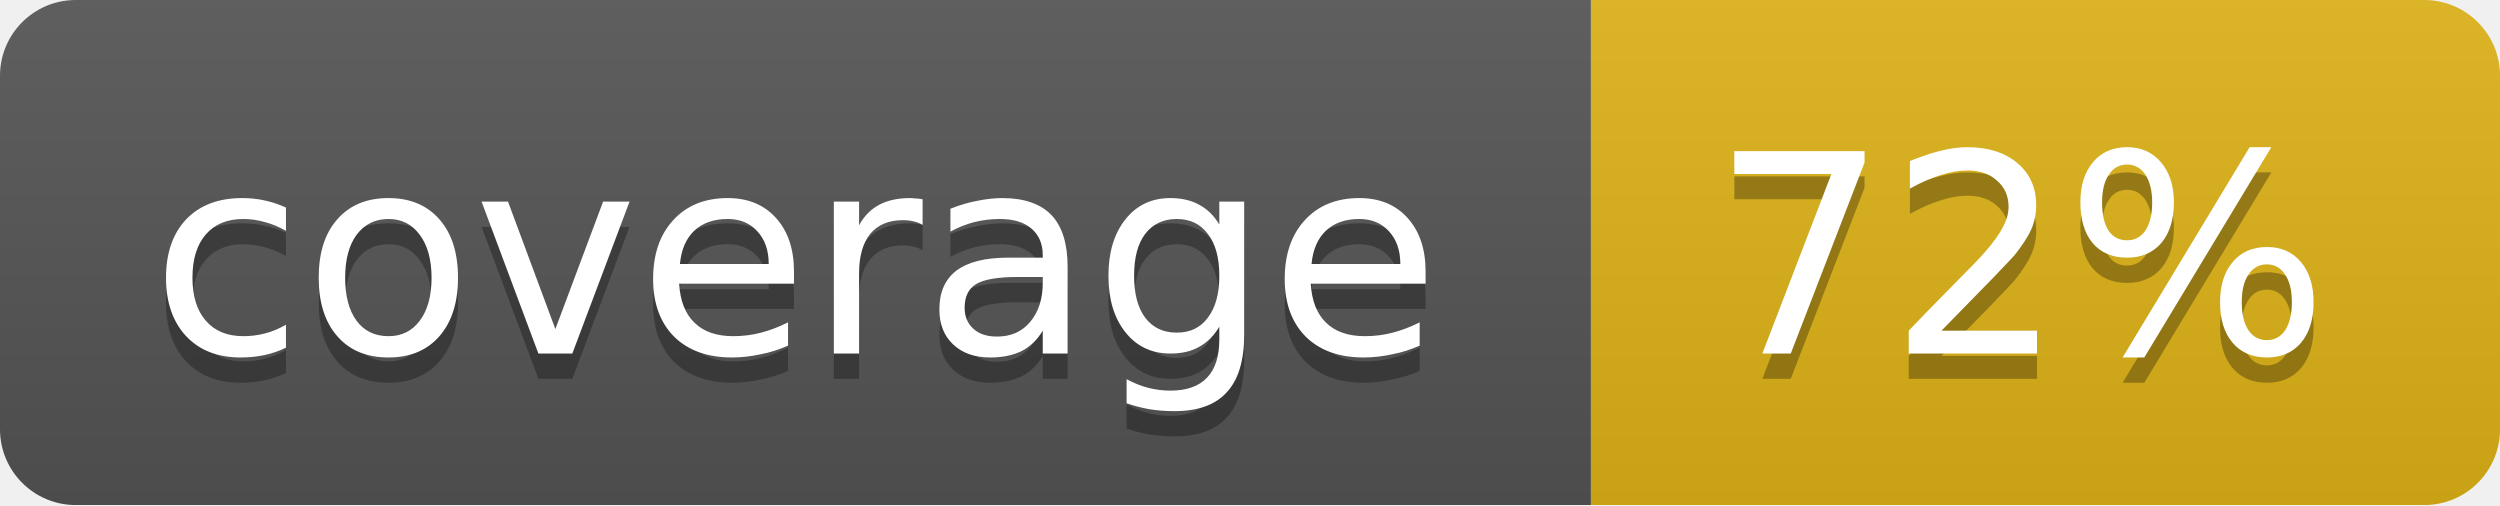
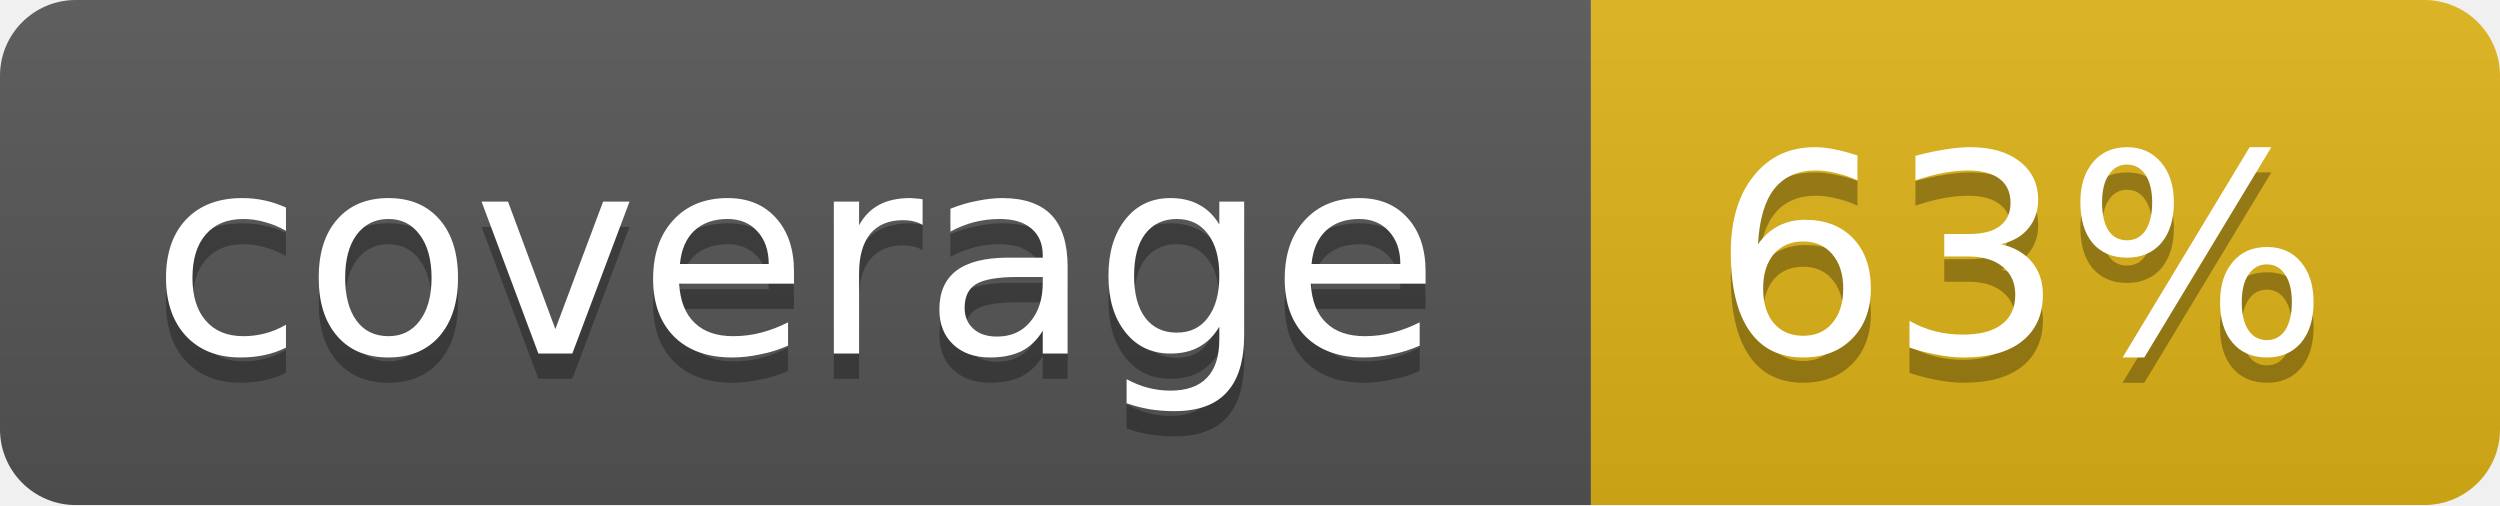
<svg xmlns="http://www.w3.org/2000/svg" width="99" height="20">
  <linearGradient id="b" x2="0" y2="100%">
    <stop offset="0" stop-color="#bbb" stop-opacity=".1" />
    <stop offset="1" stop-opacity=".1" />
  </linearGradient>
  <mask id="a">
    <rect width="99" height="20" rx="3" fill="#fff" />
  </mask>
  <g mask="url(#a)">
    <path fill="#555" d="M0 0h63v20H0z" />
    <path fill="#dfb317" d="M63 0h36v20H63z" />
    <path fill="url(#b)" d="M0 0h99v20H0z" />
  </g>
  <g fill="#fff" text-anchor="middle" font-family="DejaVu Sans,Verdana,Geneva,sans-serif" font-size="11">
    <text x="31.5" y="15" fill="#010101" fill-opacity=".3">coverage</text>
    <text x="31.5" y="14">coverage</text>
-     <text x="80" y="15" fill="#010101" fill-opacity=".3">72%</text>
-     <text x="80" y="14">72%</text>
+     <text x="80" y="15" fill="#010101" fill-opacity=".3">63%</text>
+     <text x="80" y="14">63%</text>
  </g>
</svg>
